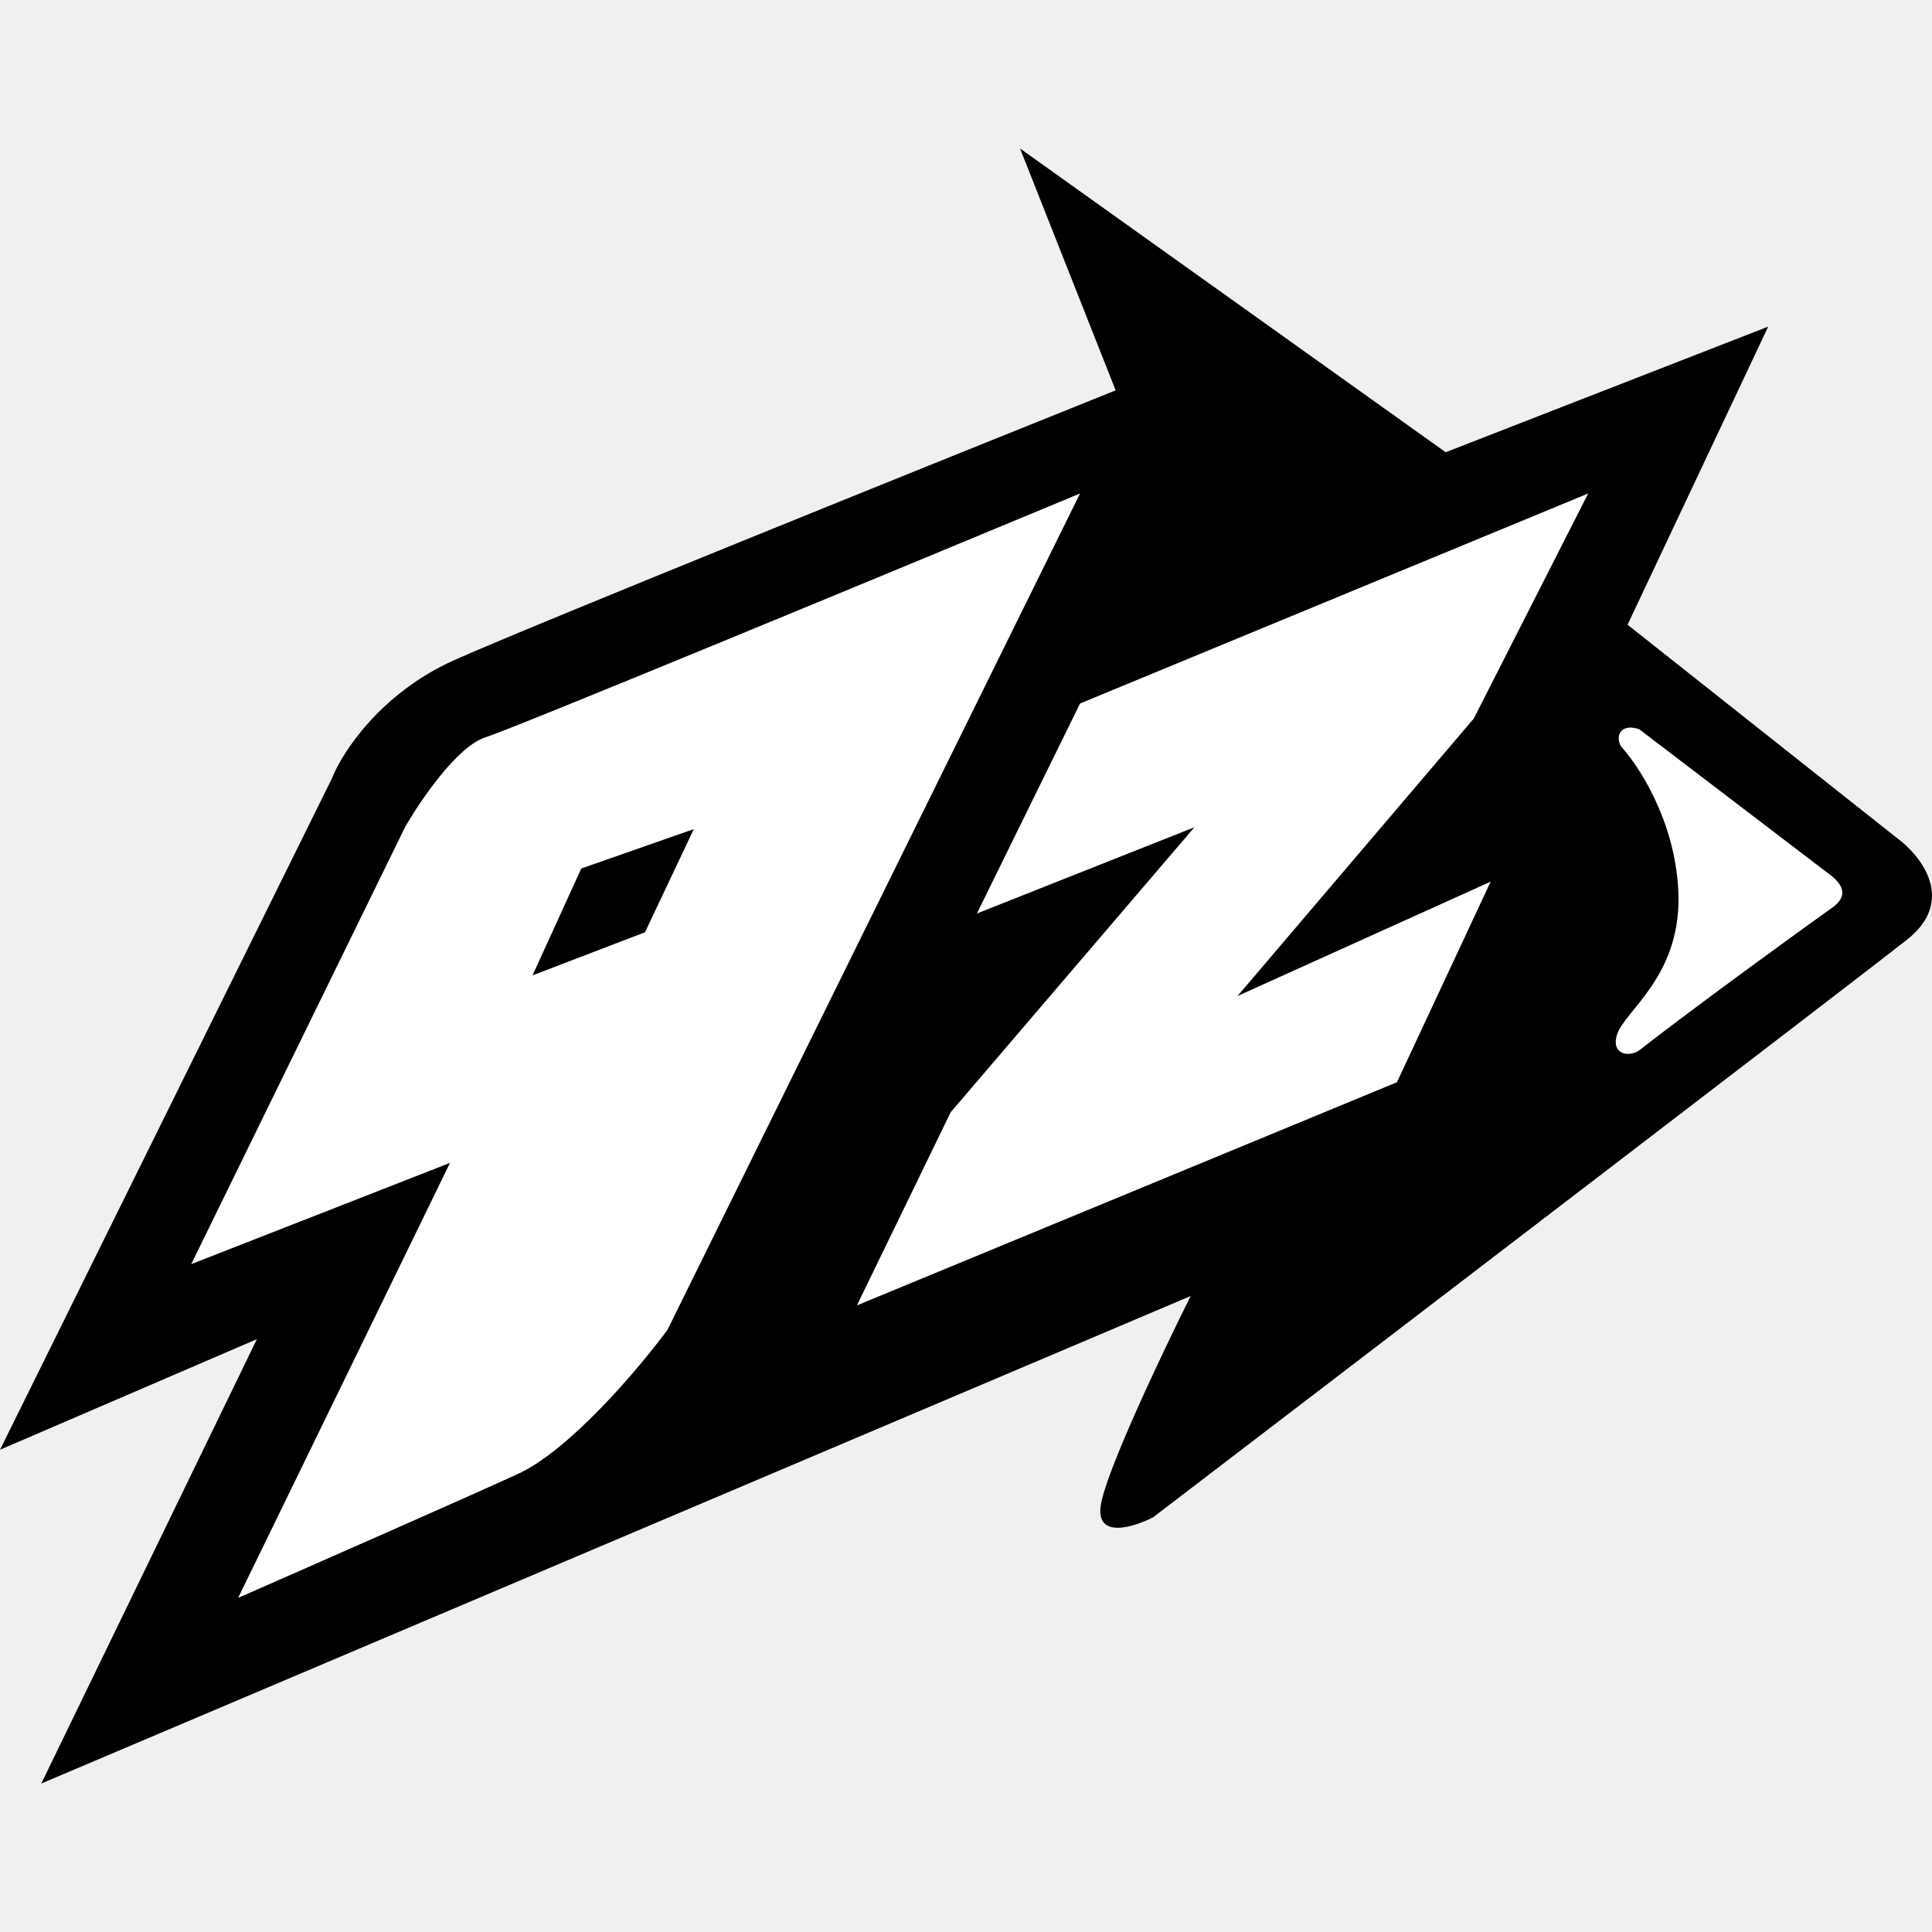
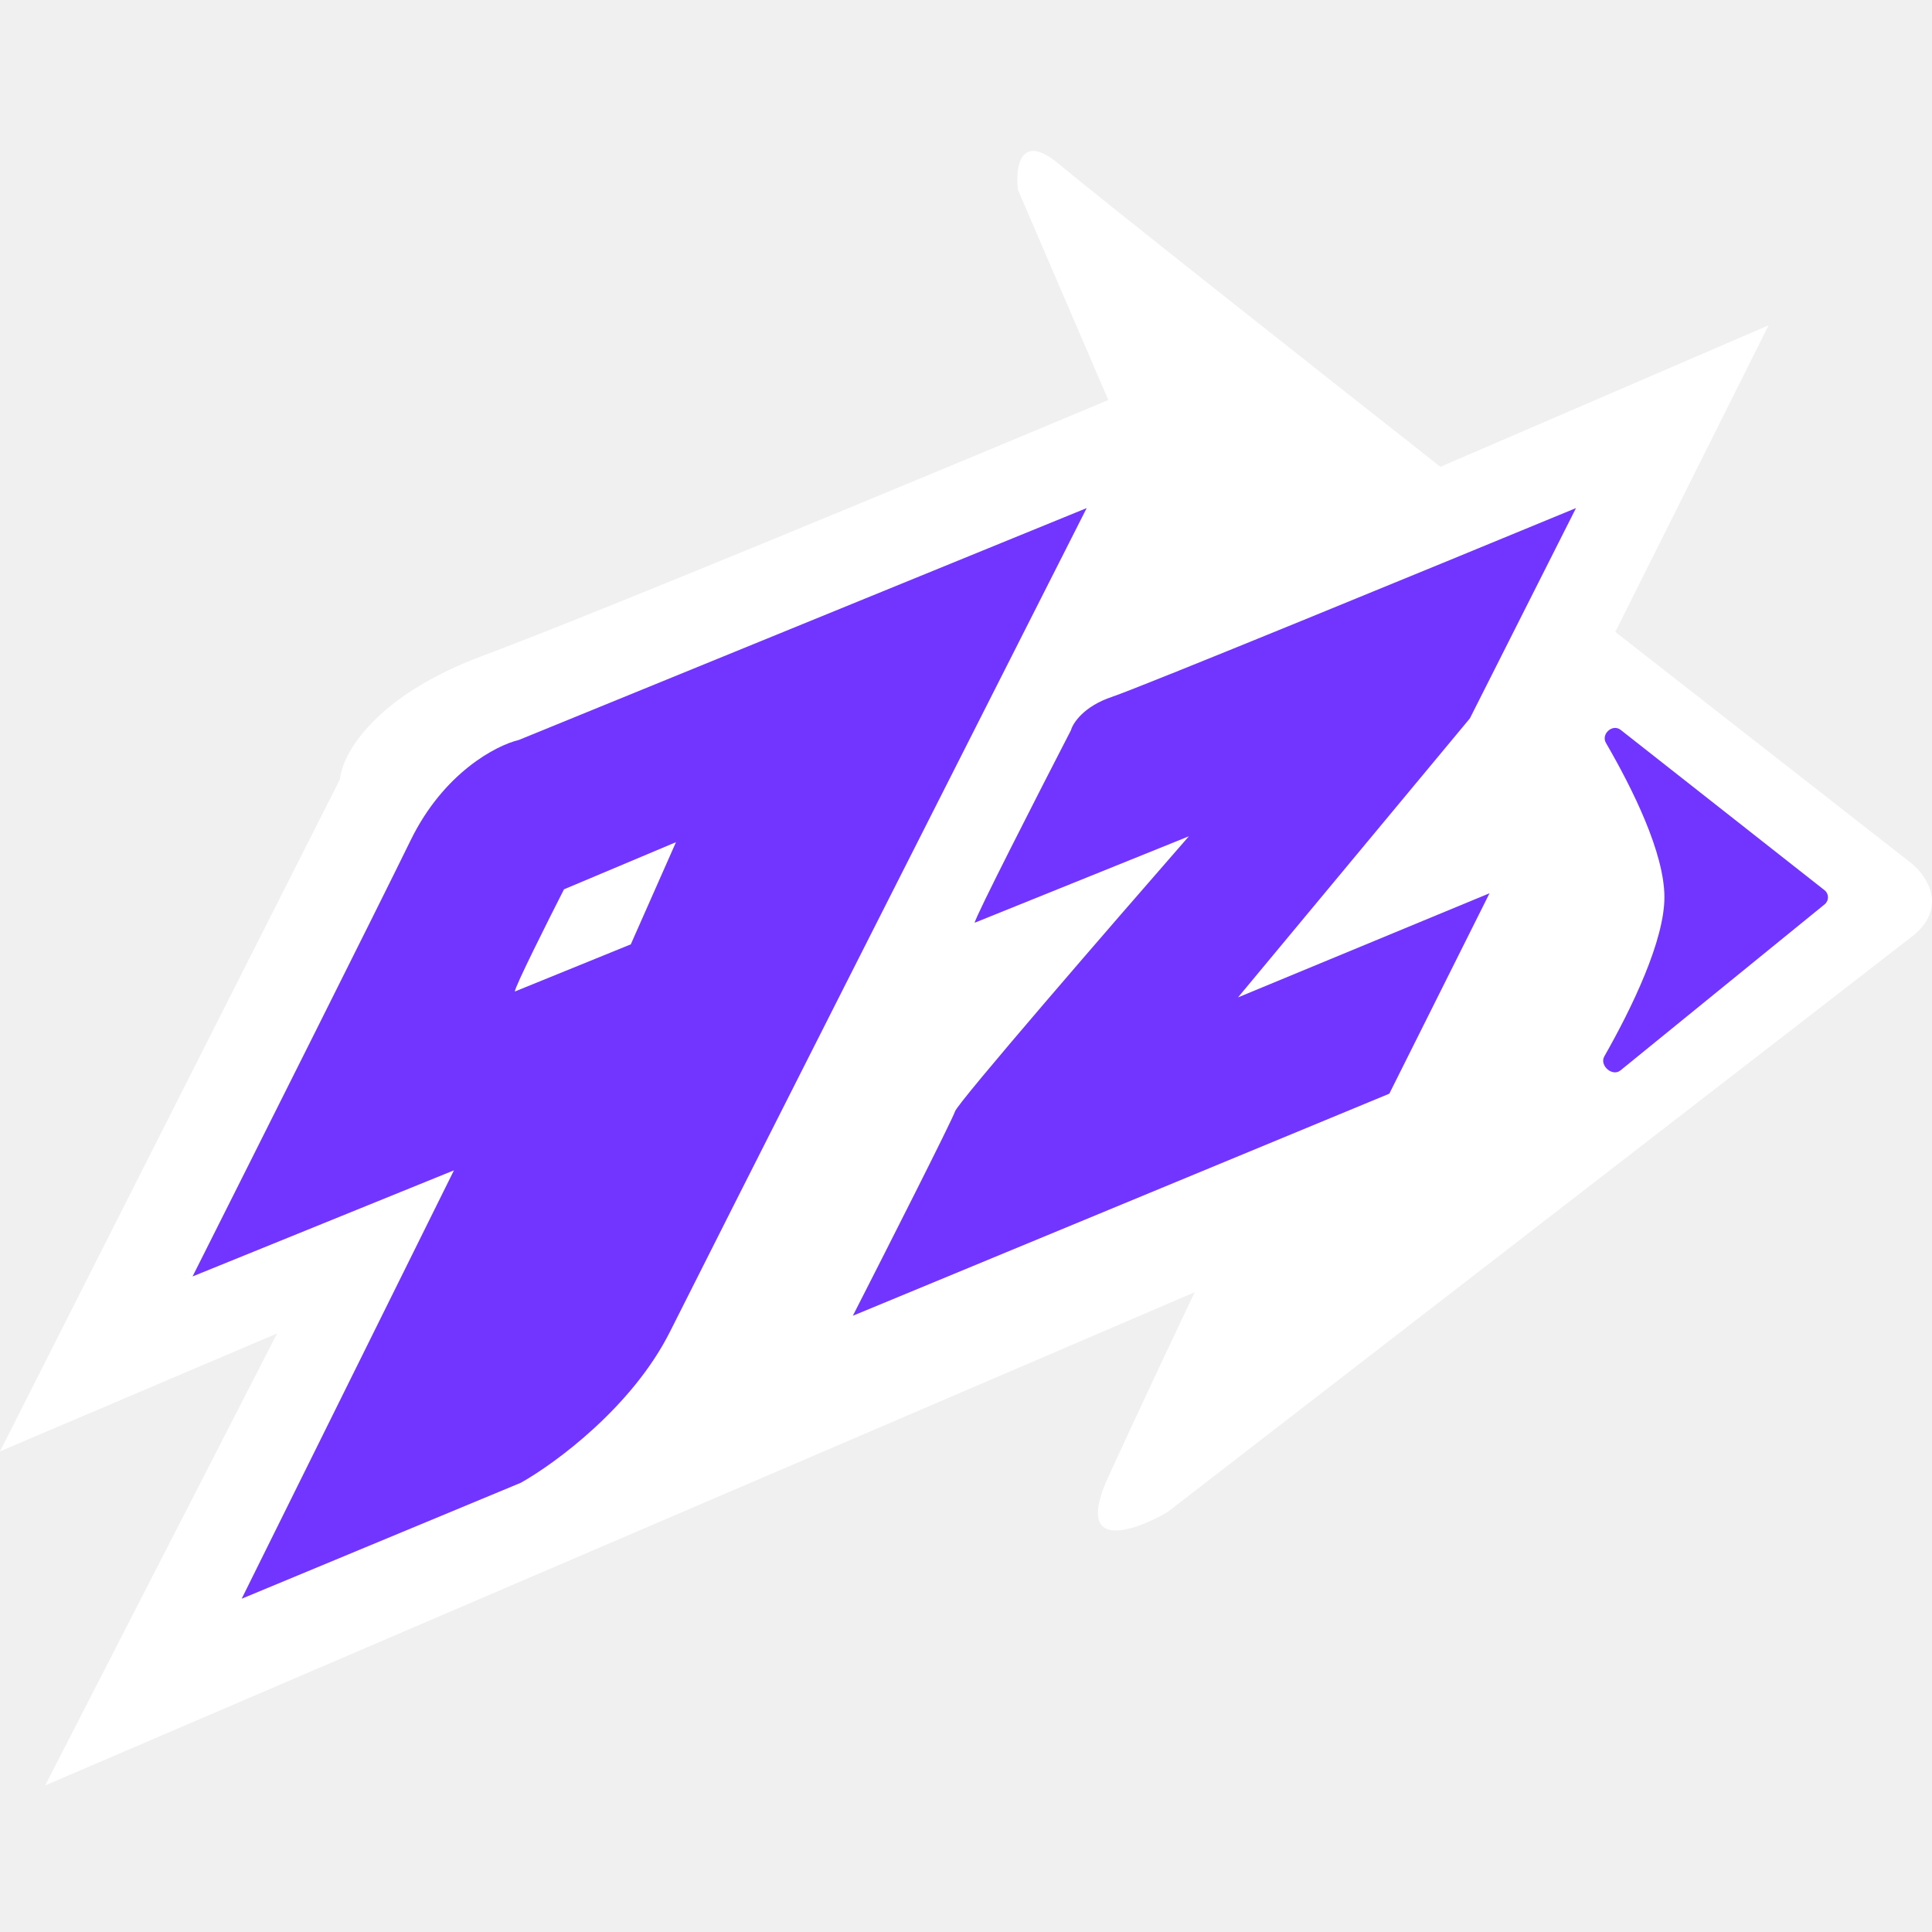
<svg xmlns="http://www.w3.org/2000/svg" width="64" height="64" viewBox="0 0 64 64" fill="none">
-   <path d="M10.994 25.789L0 48.025L8.51 44.361L1.367 59.082L39.443 42.932C38.511 44.795 36.61 48.796 36.461 49.889C36.312 50.982 37.558 50.593 38.2 50.261C45.84 44.423 61.53 32.422 63.17 31.13C64.81 29.838 63.646 28.356 62.859 27.776L53.915 20.695L58.574 10.819L47.89 14.981L33.79 4.918L36.958 12.931C30.664 15.457 17.466 20.782 15.032 21.875C12.597 22.969 11.325 24.94 10.994 25.789Z" fill="black" />
-   <path d="M13.416 27.404L6.335 41.876L14.907 38.522L7.888 52.932C10.249 51.897 15.404 49.628 17.143 48.833C18.883 48.038 21.181 45.313 22.112 44.05L35.778 16.347C29.608 18.915 17.032 24.124 16.087 24.422C15.143 24.72 13.913 26.534 13.416 27.404Z" fill="white" />
-   <path d="M31.492 36.845L28.386 43.243L46.275 35.851L49.381 29.205L40.995 32.994L48.822 23.801L52.611 16.347L35.778 23.304L32.361 30.261L39.566 27.404L31.492 36.845Z" fill="white" />
-   <path d="M60.686 29.026L54.303 24.158C53.695 23.947 53.496 24.375 53.698 24.725C54.273 25.356 55.456 27.127 55.593 29.438C55.763 32.326 53.791 33.475 53.558 34.298C53.372 34.957 54 35.029 54.319 34.78C56.193 33.315 60.119 30.47 60.686 30.074C61.253 29.678 61.02 29.306 60.686 29.026Z" fill="white" />
-   <path d="M19.256 28.77L17.641 32.31L21.367 30.882L22.982 27.466L19.256 28.77Z" fill="black" />
+   <path d="M11.262 25.815L0 48.078L9.179 44.172L1.497 59.144L39.578 42.805C39.101 43.803 37.86 46.424 36.714 48.924C35.569 51.424 37.539 50.747 38.667 50.096C46.392 44.128 62.141 31.96 63.339 31.022C64.536 30.085 63.838 29.026 63.339 28.614L53.509 20.933L58.587 10.777L47.715 15.464C44.048 12.579 36.389 6.533 35.087 5.44C33.785 4.346 33.633 5.548 33.72 6.286L36.714 13.251C31.333 15.508 19.659 20.36 16.014 21.714C12.368 23.068 11.327 25.012 11.262 25.815Z" fill="white" />
+   <path d="M35.478 24.187C34.414 26.249 32.288 30.41 32.288 30.567L39.383 27.703C36.845 30.61 31.741 36.504 31.637 36.816C31.533 37.128 29.337 41.459 28.252 43.586L46.023 36.23L49.343 29.59L41.011 33.04L48.692 23.797L52.207 16.831C47.477 18.784 37.782 22.768 36.845 23.081C35.907 23.393 35.543 23.949 35.478 24.187Z" fill="#7234FF" />
+   <path d="M60.44 29.489L53.685 24.177C53.417 23.967 53.028 24.317 53.2 24.612C54.084 26.135 55.136 28.256 55.136 29.721C55.136 31.15 54.075 33.361 53.147 34.991C52.974 35.293 53.41 35.678 53.68 35.459L60.444 29.957C60.593 29.836 60.591 29.608 60.44 29.489Z" fill="#7234FF" />
+   <path d="M35.998 16.831C31.919 24.882 23.448 41.607 22.198 44.107C20.948 46.606 18.379 48.49 17.25 49.12L8.006 52.96L15.038 38.769L6.379 42.284C8.332 38.399 12.511 30.072 13.605 27.832C14.698 25.594 16.447 24.687 17.185 24.513L35.998 16.831ZM18.683 29.46C18.141 30.524 17.055 32.689 17.055 32.845L20.896 31.283L22.393 27.898L18.683 29.46Z" fill="#7234FF" />
</svg>
